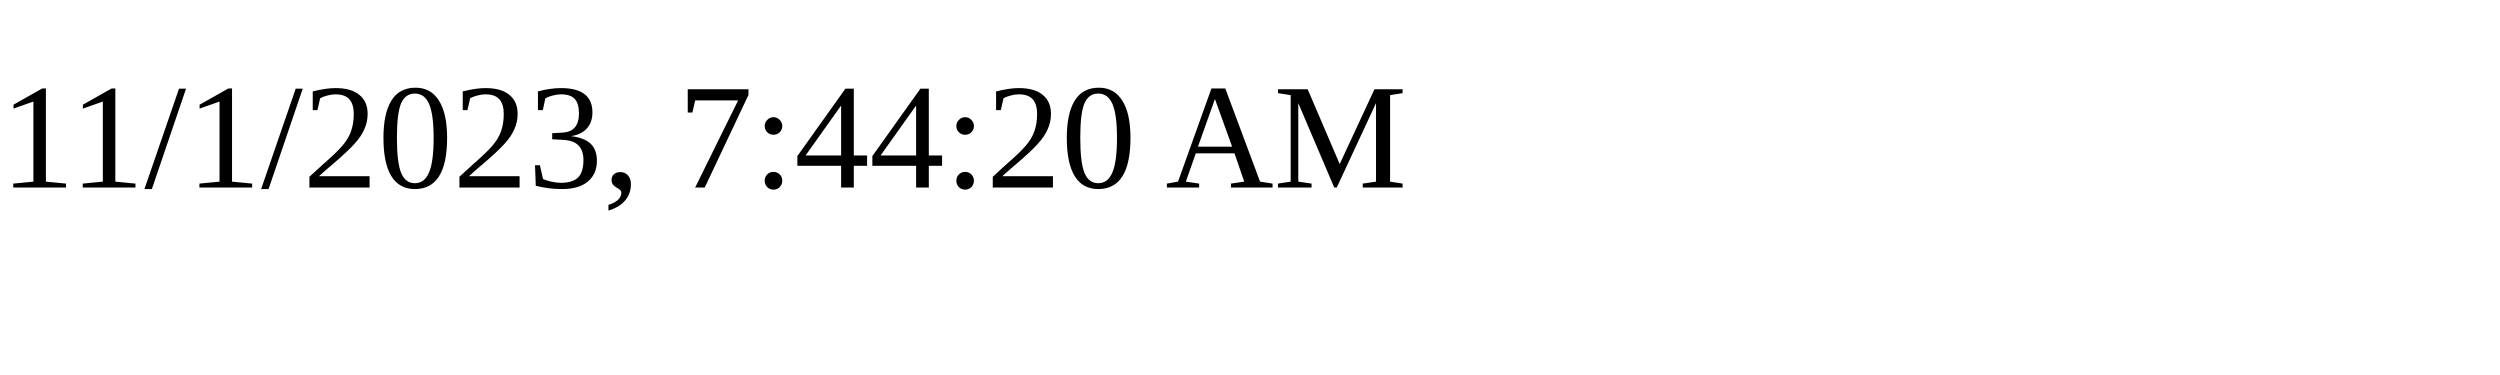
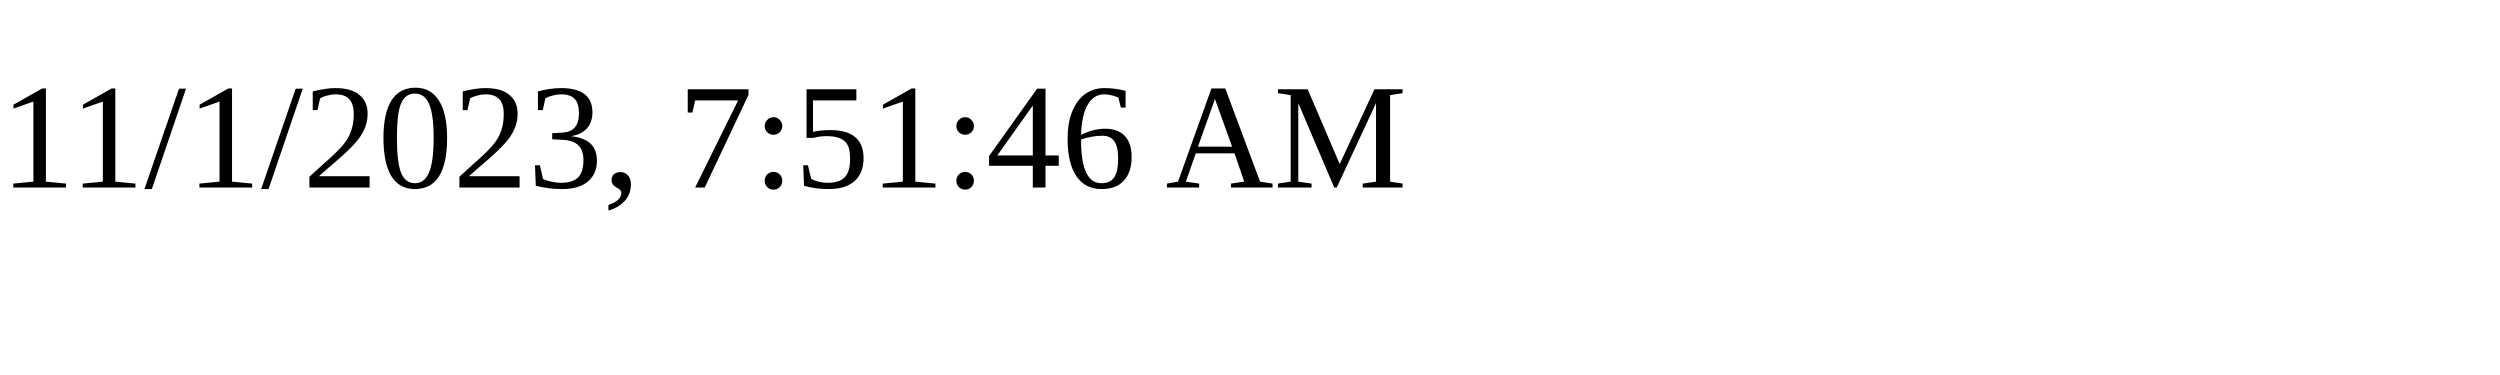
<svg xmlns="http://www.w3.org/2000/svg" height="30" width="200">
-   <text x="0" y="15">11/1/2023, 7:44:20 AM</text>
+   <text x="0" y="15">11/1/2023, 7:51:46 AM</text>
</svg>
